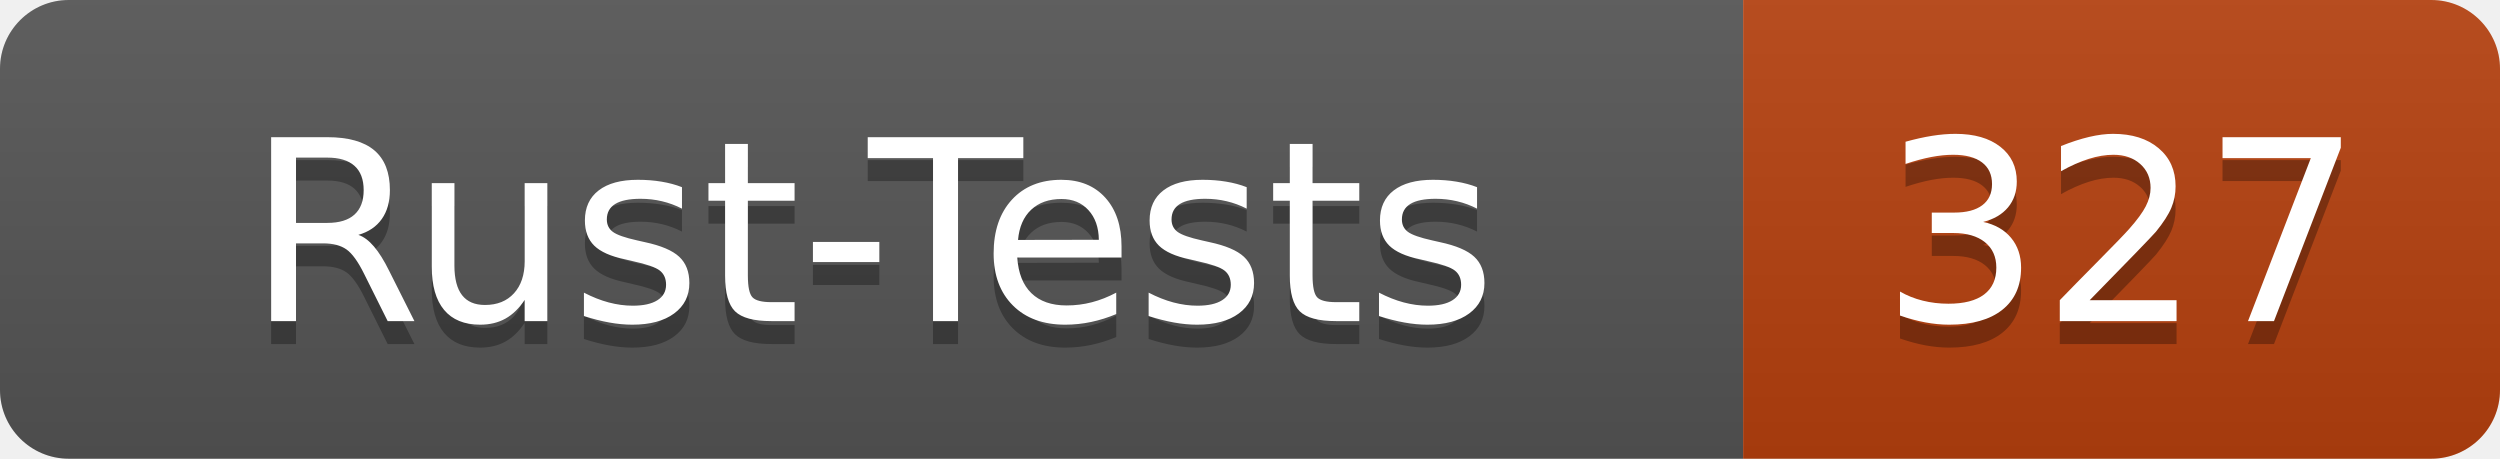
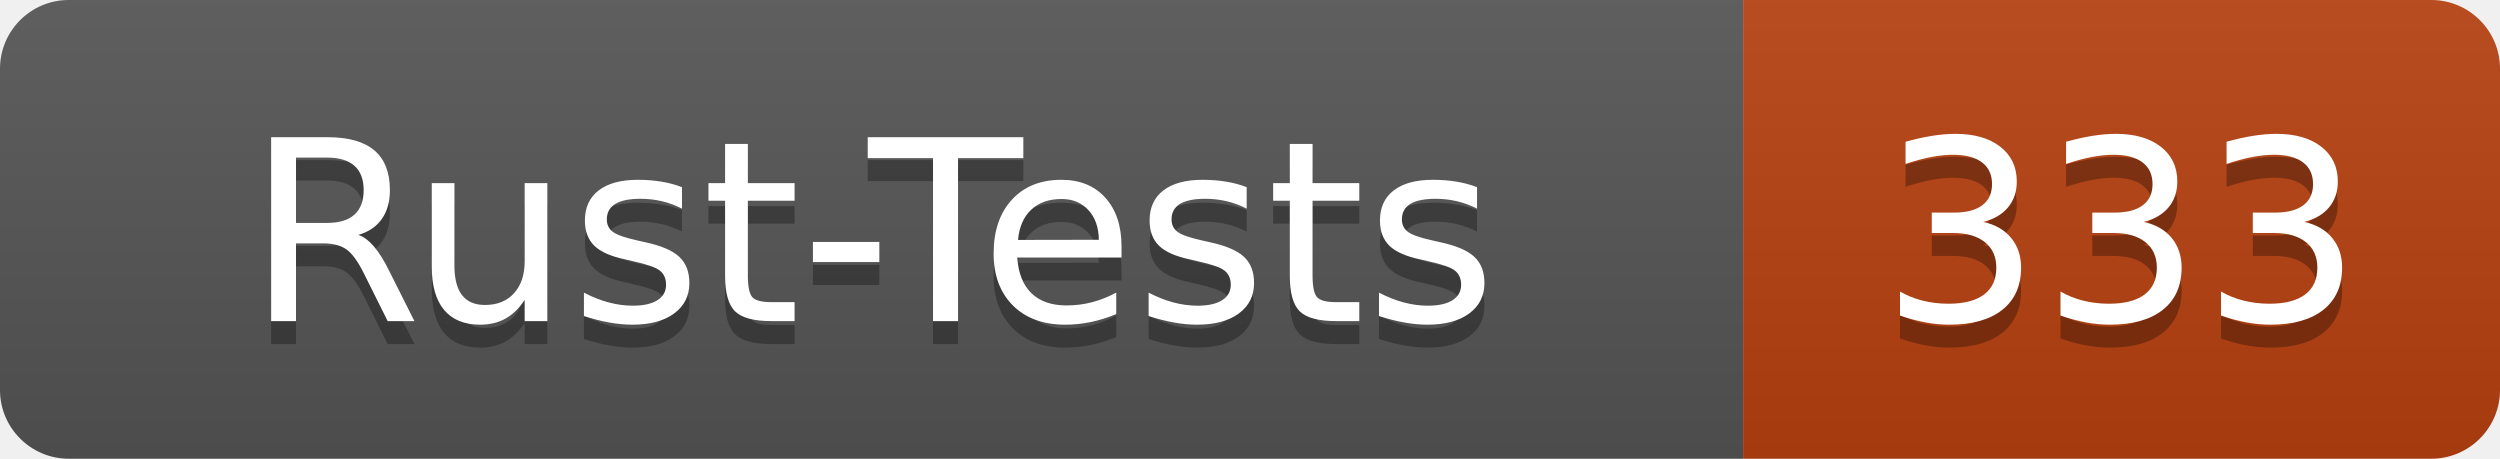
- <svg xmlns="http://www.w3.org/2000/svg" width="109" height="20" role="img" aria-label="Rust-Tests: 327">
+ <svg xmlns="http://www.w3.org/2000/svg" width="109" height="20" role="img" aria-label="Rust-Tests: 333">
  <linearGradient id="s" x2="0" y2="100%">
    <stop offset="0" stop-color="#bbb" stop-opacity=".1" />
    <stop offset="1" stop-opacity=".1" />
  </linearGradient>
  <clipPath id="r">
    <rect width="109" height="20" rx="3" fill="#fff" />
  </clipPath>
  <g clip-path="url(#r)">
    <rect width="76" height="20" fill="#555" />
    <rect x="76" width="33" height="20" fill="#b7410e" />
    <rect width="109" height="20" fill="url(#s)" />
  </g>
  <g fill="#fff" text-anchor="middle" font-family="Verdana,Geneva,DejaVu Sans,sans-serif" text-rendering="geometricPrecision" font-size="110">
    <text x="380" y="150" fill="#010101" fill-opacity=".3" transform="scale(.1)" textLength="640">Rust-Tests</text>
    <text x="380" y="140" transform="scale(.1)" textLength="640">Rust-Tests</text>
-     <text x="925" y="150" fill="#010101" fill-opacity=".3" transform="scale(.1)" textLength="210">327</text>
-     <text x="925" y="140" transform="scale(.1)" textLength="210">327</text>
+     <text x="925" y="150" fill="#010101" fill-opacity=".3" transform="scale(.1)" textLength="210">333</text>
+     <text x="925" y="140" transform="scale(.1)" textLength="210">333</text>
  </g>
</svg>
